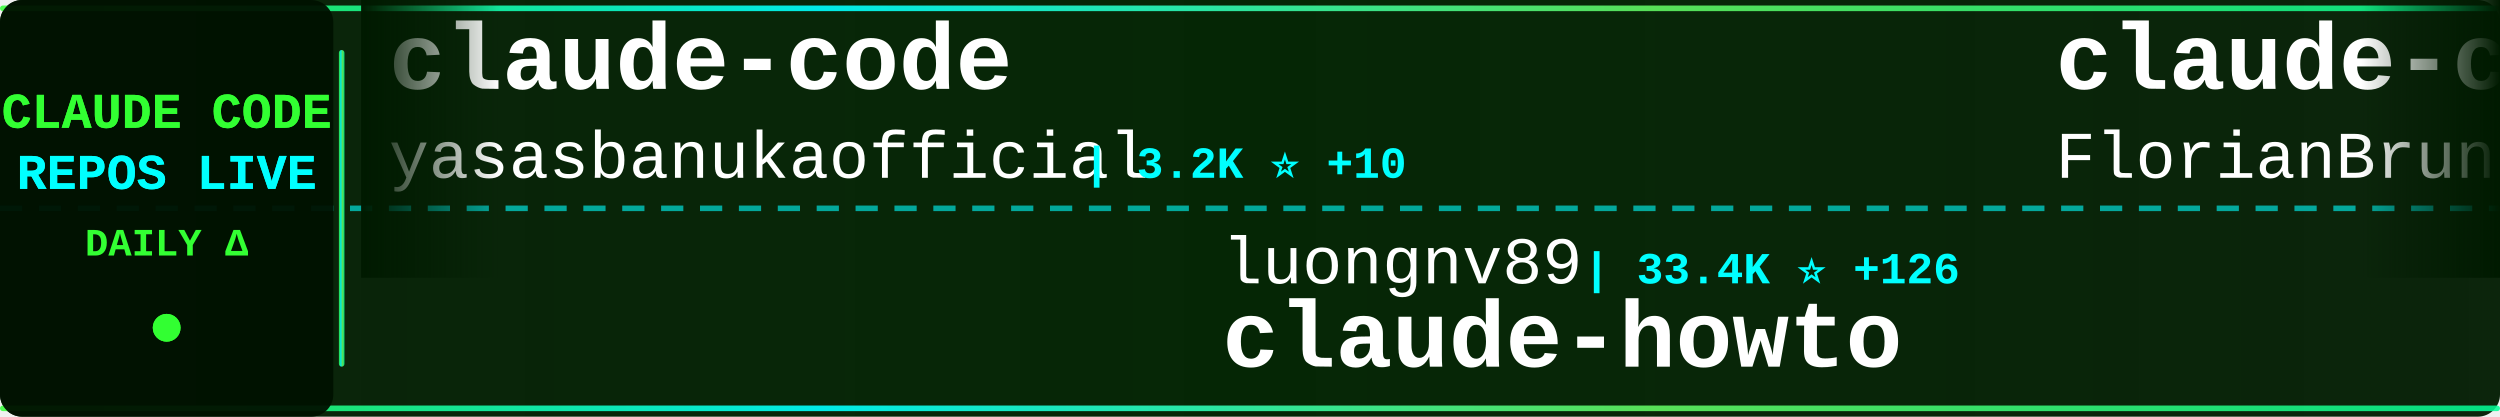
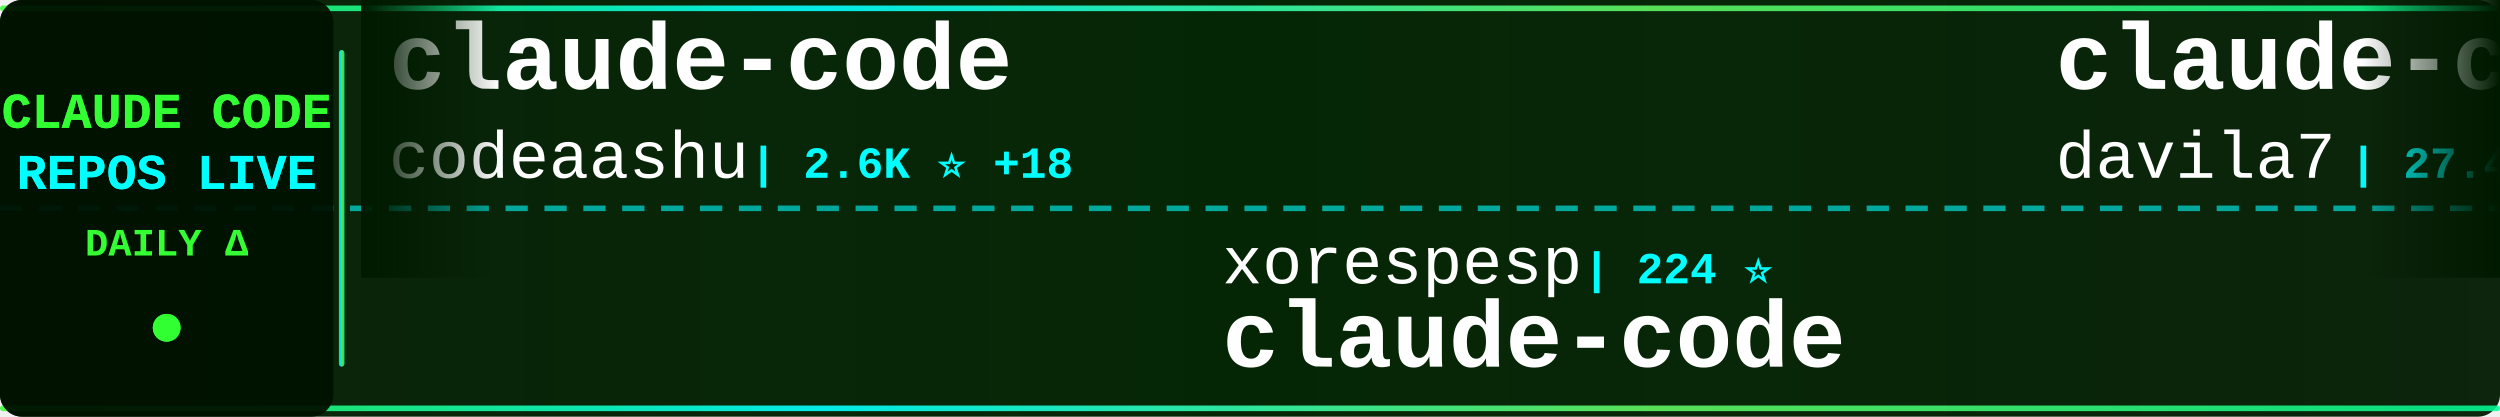
<svg xmlns="http://www.w3.org/2000/svg" width="900" height="150">
  <defs>
    <linearGradient id="tickerBg" x1="0%" y1="0%" x2="100%" y2="0%">
      <stop offset="0%" style="stop-color:#001a00;stop-opacity:0.95" />
      <stop offset="50%" style="stop-color:#002200;stop-opacity:0.98" />
      <stop offset="100%" style="stop-color:#001a00;stop-opacity:0.95" />
    </linearGradient>
    <linearGradient id="borderGrad" x1="0%" y1="0%" x2="100%" y2="0%">
      <stop offset="0%" style="stop-color:#33ff33;stop-opacity:0.85">
        <animate attributeName="stop-opacity" values="0.85;1;0.85" dur="2s" repeatCount="indefinite" />
      </stop>
      <stop offset="33%" style="stop-color:#00ffff;stop-opacity:0.9">
        <animate attributeName="stop-opacity" values="0.9;1;0.9" dur="2.2s" repeatCount="indefinite" />
      </stop>
      <stop offset="66%" style="stop-color:#66ff66;stop-opacity:0.85">
        <animate attributeName="stop-opacity" values="0.85;1;0.85" dur="1.8s" repeatCount="indefinite" />
      </stop>
      <stop offset="100%" style="stop-color:#00ff99;stop-opacity:0.85">
        <animate attributeName="stop-opacity" values="0.85;1;0.85" dur="2s" repeatCount="indefinite" />
      </stop>
    </linearGradient>
    <filter id="textGlow">
      <feGaussianBlur stdDeviation="0.1" result="coloredBlur" />
      <feMerge>
        <feMergeNode in="coloredBlur" />
        <feMergeNode in="SourceGraphic" />
      </feMerge>
    </filter>
    <filter id="metricGlow">
      <feGaussianBlur stdDeviation="0.2" result="coloredBlur" />
      <feMerge>
        <feMergeNode in="coloredBlur" />
        <feMergeNode in="SourceGraphic" />
      </feMerge>
    </filter>
    <linearGradient id="leftFade" x1="0%" y1="0%" x2="100%" y2="0%">
      <stop offset="0%" style="stop-color:#001a00;stop-opacity:1" />
      <stop offset="100%" style="stop-color:#001a00;stop-opacity:0" />
    </linearGradient>
    <linearGradient id="rightFade" x1="0%" y1="0%" x2="100%" y2="0%">
      <stop offset="0%" style="stop-color:#001a00;stop-opacity:0" />
      <stop offset="100%" style="stop-color:#001a00;stop-opacity:1" />
    </linearGradient>
  </defs>
  <rect width="900" height="150" fill="url(#tickerBg)" rx="8" />
  <rect x="0" y="2" width="900" height="2" fill="url(#borderGrad)" rx="1" />
  <rect x="0" y="146" width="900" height="2" fill="url(#borderGrad)" rx="1" />
  <line x1="0" y1="75" x2="900" y2="75" stroke="#00ffff" stroke-width="2" stroke-dasharray="8 6" opacity="0.6" />
  <rect x="0" y="0" width="120" height="150" fill="#001100" opacity="0.95" rx="8" />
  <text x="60" y="46" font-family="'Courier New', monospace" font-size="18" font-weight="bold" fill="#33ff33" text-anchor="middle" filter="url(#textGlow)">
    CLAUDE CODE
  </text>
  <text x="60" y="68" font-family="'Courier New', monospace" font-size="18" font-weight="bold" fill="#00ffff" text-anchor="middle" filter="url(#textGlow)">
    REPOS LIVE
  </text>
  <text x="60" y="92" font-family="'Courier New', monospace" font-size="14" font-weight="bold" fill="#33ff33" text-anchor="middle">
    DAILY Δ
  </text>
  <circle cx="60" cy="118" r="5" fill="#33ff33" filter="url(#metricGlow)">
    <animate attributeName="r" values="4;6;4" dur="1.5s" repeatCount="indefinite" />
    <animate attributeName="opacity" values="0.6;1;0.6" dur="1.5s" repeatCount="indefinite" />
  </circle>
  <rect x="122" y="18" width="2" height="114" fill="url(#borderGrad)" rx="1" />
  <clipPath id="tickerClip">
    <rect x="130" y="0" width="770" height="150" />
  </clipPath>
  <g clip-path="url(#tickerClip)">
    <g id="tickerItems">
      <animateTransform attributeName="transform" attributeType="XML" type="translate" from="0 0" to="-3000 0" dur="54s" repeatCount="indefinite" />
      <g transform="translate(0, 0)">
        <text x="140" y="32" font-family="'Courier New', monospace" font-size="34" font-weight="bold" fill="#ffffff">claude-code</text>
-         <text x="140" y="64" font-family="'Courier New', monospace" font-size="24" font-weight="normal" fill="#ffffff" opacity="1.0">yasasbanukaofficial</text>
-         <text x="390" y="64" font-family="'Courier New', monospace" font-size="16" font-weight="bold" fill="#00ffff"> | 3.2K ⭐ +10</text>
+         <text x="140" y="64" font-family="'Courier New', monospace" font-size="24" font-weight="normal" fill="#ffffff" opacity="1.0">codeaashu</text>
+         <text x="270" y="64" font-family="'Courier New', monospace" font-size="16" font-weight="bold" fill="#00ffff"> | 2.6K ⭐ +18</text>
      </g>
      <g transform="translate(300, 0)">
-         <text x="140" y="102" font-family="'Courier New', monospace" font-size="24" font-weight="normal" fill="#ffffff" opacity="1.0">luongnv89</text>
-         <text x="270" y="102" font-family="'Courier New', monospace" font-size="16" font-weight="bold" fill="#00ffff"> | 33.4K ⭐ +126</text>
-         <text x="140" y="132" font-family="'Courier New', monospace" font-size="34" font-weight="bold" fill="#ffffff">claude-howto</text>
+         <text x="140" y="102" font-family="'Courier New', monospace" font-size="24" font-weight="normal" fill="#ffffff" opacity="1.0">xorespesp</text>
+         <text x="270" y="102" font-family="'Courier New', monospace" font-size="16" font-weight="bold" fill="#00ffff"> | 224 ⭐</text>
+         <text x="140" y="132" font-family="'Courier New', monospace" font-size="34" font-weight="bold" fill="#ffffff">claude-code</text>
      </g>
      <g transform="translate(600, 0)">
-         <text x="140" y="32" font-family="'Courier New', monospace" font-size="34" font-weight="bold" fill="#ffffff">claude-code-ultimate-gui...</text>
-         <text x="140" y="64" font-family="'Courier New', monospace" font-size="24" font-weight="normal" fill="#ffffff" opacity="1.0">FlorianBruniaux</text>
-         <text x="342" y="64" font-family="'Courier New', monospace" font-size="16" font-weight="bold" fill="#00ffff"> | 4.4K ⭐ +22</text>
+         <text x="140" y="32" font-family="'Courier New', monospace" font-size="34" font-weight="bold" fill="#ffffff">claude-code-templates</text>
+         <text x="140" y="64" font-family="'Courier New', monospace" font-size="24" font-weight="normal" fill="#ffffff" opacity="1.0">davila7</text>
+         <text x="246" y="64" font-family="'Courier New', monospace" font-size="16" font-weight="bold" fill="#00ffff"> | 27.4K ⭐ +17</text>
      </g>
      <g transform="translate(900, 0)">
-         <text x="140" y="102" font-family="'Courier New', monospace" font-size="24" font-weight="normal" fill="#ffffff" opacity="1.0">lorryjovens-hub</text>
-         <text x="342" y="102" font-family="'Courier New', monospace" font-size="16" font-weight="bold" fill="#00ffff"> | 1.6K ⭐ +5</text>
-         <text x="140" y="132" font-family="'Courier New', monospace" font-size="34" font-weight="bold" fill="#ffffff">claude-code-rust</text>
+         <text x="140" y="102" font-family="'Courier New', monospace" font-size="24" font-weight="normal" fill="#ffffff" opacity="1.0">AICoderTudou</text>
+         <text x="306" y="102" font-family="'Courier New', monospace" font-size="16" font-weight="bold" fill="#00ffff"> | 502 ⭐</text>
+         <text x="140" y="132" font-family="'Courier New', monospace" font-size="34" font-weight="bold" fill="#ffffff">claude-code-tudou</text>
      </g>
      <g transform="translate(1200, 0)">
-         <text x="140" y="32" font-family="'Courier New', monospace" font-size="34" font-weight="bold" fill="#ffffff">Auto-claude-code-researc...</text>
-         <text x="140" y="64" font-family="'Courier New', monospace" font-size="24" font-weight="normal" fill="#ffffff" opacity="1.0">wanshuiyin</text>
-         <text x="282" y="64" font-family="'Courier New', monospace" font-size="16" font-weight="bold" fill="#00ffff"> | 9.9K ⭐ +208</text>
+         <text x="140" y="32" font-family="'Courier New', monospace" font-size="34" font-weight="bold" fill="#ffffff">Claude-code</text>
+         <text x="140" y="64" font-family="'Courier New', monospace" font-size="24" font-weight="normal" fill="#ffffff" opacity="1.0">fazxes</text>
+         <text x="234" y="64" font-family="'Courier New', monospace" font-size="16" font-weight="bold" fill="#00ffff"> | 216 ⭐</text>
      </g>
      <g transform="translate(1500, 0)">
-         <text x="140" y="102" font-family="'Courier New', monospace" font-size="24" font-weight="normal" fill="#ffffff" opacity="1.0">Windy3f3f3f3f</text>
-         <text x="318" y="102" font-family="'Courier New', monospace" font-size="16" font-weight="bold" fill="#00ffff"> | 2.4K ⭐ +6</text>
-         <text x="140" y="132" font-family="'Courier New', monospace" font-size="34" font-weight="bold" fill="#ffffff">how-claude-code-works</text>
+         <text x="140" y="102" font-family="'Courier New', monospace" font-size="24" font-weight="normal" fill="#ffffff" opacity="1.0">fuergaosi233</text>
+         <text x="306" y="102" font-family="'Courier New', monospace" font-size="16" font-weight="bold" fill="#00ffff"> | 2.6K ⭐ +1</text>
+         <text x="140" y="132" font-family="'Courier New', monospace" font-size="34" font-weight="bold" fill="#ffffff">claude-code-proxy</text>
      </g>
      <g transform="translate(1800, 0)">
-         <text x="140" y="32" font-family="'Courier New', monospace" font-size="34" font-weight="bold" fill="#ffffff">claude-plugins-official</text>
-         <text x="140" y="64" font-family="'Courier New', monospace" font-size="24" font-weight="normal" fill="#ffffff" opacity="1.0">anthropics</text>
-         <text x="282" y="64" font-family="'Courier New', monospace" font-size="16" font-weight="bold" fill="#00ffff"> | 19.7K ⭐ +122</text>
+         <text x="140" y="32" font-family="'Courier New', monospace" font-size="34" font-weight="bold" fill="#ffffff">ralph</text>
+         <text x="140" y="64" font-family="'Courier New', monospace" font-size="24" font-weight="normal" fill="#ffffff" opacity="1.0">snarktank</text>
+         <text x="270" y="64" font-family="'Courier New', monospace" font-size="16" font-weight="bold" fill="#00ffff"> | 19.2K ⭐ +47</text>
      </g>
      <g transform="translate(2100, 0)">
-         <text x="140" y="102" font-family="'Courier New', monospace" font-size="24" font-weight="normal" fill="#ffffff" opacity="1.0">Yeachan-Heo</text>
-         <text x="294" y="102" font-family="'Courier New', monospace" font-size="16" font-weight="bold" fill="#00ffff"> | 34.2K ⭐ +99</text>
-         <text x="140" y="132" font-family="'Courier New', monospace" font-size="34" font-weight="bold" fill="#ffffff">oh-my-claudecode</text>
+         <text x="140" y="102" font-family="'Courier New', monospace" font-size="24" font-weight="normal" fill="#ffffff" opacity="1.0">darcyegb</text>
+         <text x="258" y="102" font-family="'Courier New', monospace" font-size="16" font-weight="bold" fill="#00ffff"> | 699 ⭐ +3</text>
+         <text x="140" y="132" font-family="'Courier New', monospace" font-size="34" font-weight="bold" fill="#ffffff">ClaudeCodeAgents</text>
      </g>
      <g transform="translate(2400, 0)">
-         <text x="140" y="32" font-family="'Courier New', monospace" font-size="34" font-weight="bold" fill="#ffffff">Claude-Code-Usage-Monito...</text>
-         <text x="140" y="64" font-family="'Courier New', monospace" font-size="24" font-weight="normal" fill="#ffffff" opacity="1.0">Maciek-roboblog</text>
-         <text x="342" y="64" font-family="'Courier New', monospace" font-size="16" font-weight="bold" fill="#00ffff"> | 8.0K ⭐ +9</text>
+         <text x="140" y="32" font-family="'Courier New', monospace" font-size="34" font-weight="bold" fill="#ffffff">cc-switch</text>
+         <text x="140" y="64" font-family="'Courier New', monospace" font-size="24" font-weight="normal" fill="#ffffff" opacity="1.0">farion1231</text>
+         <text x="282" y="64" font-family="'Courier New', monospace" font-size="16" font-weight="bold" fill="#00ffff"> | 74.8K ⭐ +1.0K</text>
      </g>
      <g transform="translate(2700, 0)">
-         <text x="140" y="102" font-family="'Courier New', monospace" font-size="24" font-weight="normal" fill="#ffffff" opacity="1.0">AprilNEA</text>
-         <text x="258" y="102" font-family="'Courier New', monospace" font-size="16" font-weight="bold" fill="#00ffff"> | 382 ⭐</text>
-         <text x="140" y="132" font-family="'Courier New', monospace" font-size="34" font-weight="bold" fill="#ffffff">claude-code-source</text>
+         <text x="140" y="102" font-family="'Courier New', monospace" font-size="24" font-weight="normal" fill="#ffffff" opacity="1.0">kodu-ai</text>
+         <text x="246" y="102" font-family="'Courier New', monospace" font-size="16" font-weight="bold" fill="#00ffff"> | 5.3K ⭐</text>
+         <text x="140" y="132" font-family="'Courier New', monospace" font-size="34" font-weight="bold" fill="#ffffff">claude-coder</text>
      </g>
      <g transform="translate(3000, 0)">
        <text x="140" y="32" font-family="'Courier New', monospace" font-size="34" font-weight="bold" fill="#ffffff">claude-code</text>
-         <text x="140" y="64" font-family="'Courier New', monospace" font-size="24" font-weight="normal" fill="#ffffff" opacity="1.0">yasasbanukaofficial</text>
-         <text x="390" y="64" font-family="'Courier New', monospace" font-size="16" font-weight="bold" fill="#00ffff"> | 3.2K ⭐ +10</text>
+         <text x="140" y="64" font-family="'Courier New', monospace" font-size="24" font-weight="normal" fill="#ffffff" opacity="1.0">codeaashu</text>
+         <text x="270" y="64" font-family="'Courier New', monospace" font-size="16" font-weight="bold" fill="#00ffff"> | 2.6K ⭐ +18</text>
      </g>
      <g transform="translate(3300, 0)">
-         <text x="140" y="102" font-family="'Courier New', monospace" font-size="24" font-weight="normal" fill="#ffffff" opacity="1.0">luongnv89</text>
-         <text x="270" y="102" font-family="'Courier New', monospace" font-size="16" font-weight="bold" fill="#00ffff"> | 33.4K ⭐ +126</text>
-         <text x="140" y="132" font-family="'Courier New', monospace" font-size="34" font-weight="bold" fill="#ffffff">claude-howto</text>
+         <text x="140" y="102" font-family="'Courier New', monospace" font-size="24" font-weight="normal" fill="#ffffff" opacity="1.0">xorespesp</text>
+         <text x="270" y="102" font-family="'Courier New', monospace" font-size="16" font-weight="bold" fill="#00ffff"> | 224 ⭐</text>
+         <text x="140" y="132" font-family="'Courier New', monospace" font-size="34" font-weight="bold" fill="#ffffff">claude-code</text>
      </g>
      <g transform="translate(3600, 0)">
-         <text x="140" y="32" font-family="'Courier New', monospace" font-size="34" font-weight="bold" fill="#ffffff">claude-code-ultimate-gui...</text>
-         <text x="140" y="64" font-family="'Courier New', monospace" font-size="24" font-weight="normal" fill="#ffffff" opacity="1.0">FlorianBruniaux</text>
-         <text x="342" y="64" font-family="'Courier New', monospace" font-size="16" font-weight="bold" fill="#00ffff"> | 4.4K ⭐ +22</text>
+         <text x="140" y="32" font-family="'Courier New', monospace" font-size="34" font-weight="bold" fill="#ffffff">claude-code-templates</text>
+         <text x="140" y="64" font-family="'Courier New', monospace" font-size="24" font-weight="normal" fill="#ffffff" opacity="1.0">davila7</text>
+         <text x="246" y="64" font-family="'Courier New', monospace" font-size="16" font-weight="bold" fill="#00ffff"> | 27.4K ⭐ +17</text>
      </g>
      <g transform="translate(3900, 0)">
-         <text x="140" y="102" font-family="'Courier New', monospace" font-size="24" font-weight="normal" fill="#ffffff" opacity="1.0">lorryjovens-hub</text>
-         <text x="342" y="102" font-family="'Courier New', monospace" font-size="16" font-weight="bold" fill="#00ffff"> | 1.6K ⭐ +5</text>
-         <text x="140" y="132" font-family="'Courier New', monospace" font-size="34" font-weight="bold" fill="#ffffff">claude-code-rust</text>
+         <text x="140" y="102" font-family="'Courier New', monospace" font-size="24" font-weight="normal" fill="#ffffff" opacity="1.0">AICoderTudou</text>
+         <text x="306" y="102" font-family="'Courier New', monospace" font-size="16" font-weight="bold" fill="#00ffff"> | 502 ⭐</text>
+         <text x="140" y="132" font-family="'Courier New', monospace" font-size="34" font-weight="bold" fill="#ffffff">claude-code-tudou</text>
      </g>
    </g>
  </g>
  <rect x="130" y="0" width="50" height="100" fill="url(#leftFade)" />
  <rect x="850" y="0" width="50" height="100" fill="url(#rightFade)" />
</svg>
